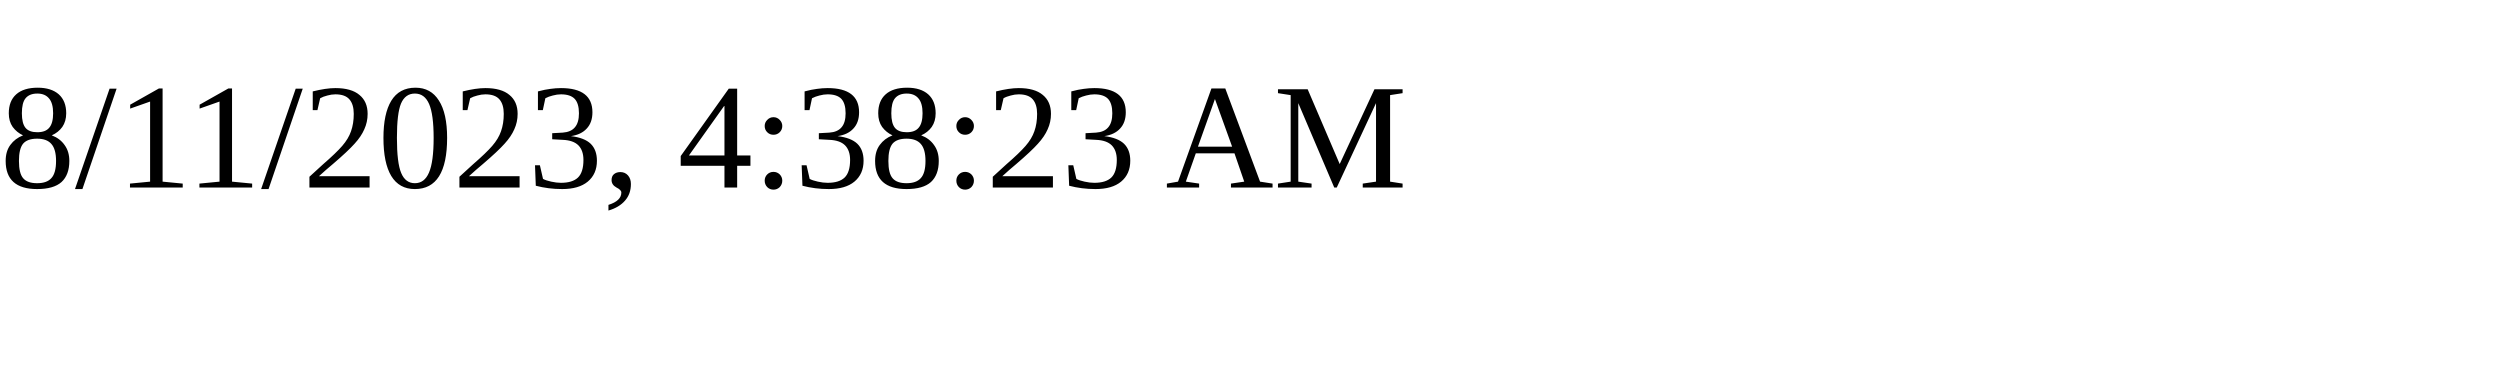
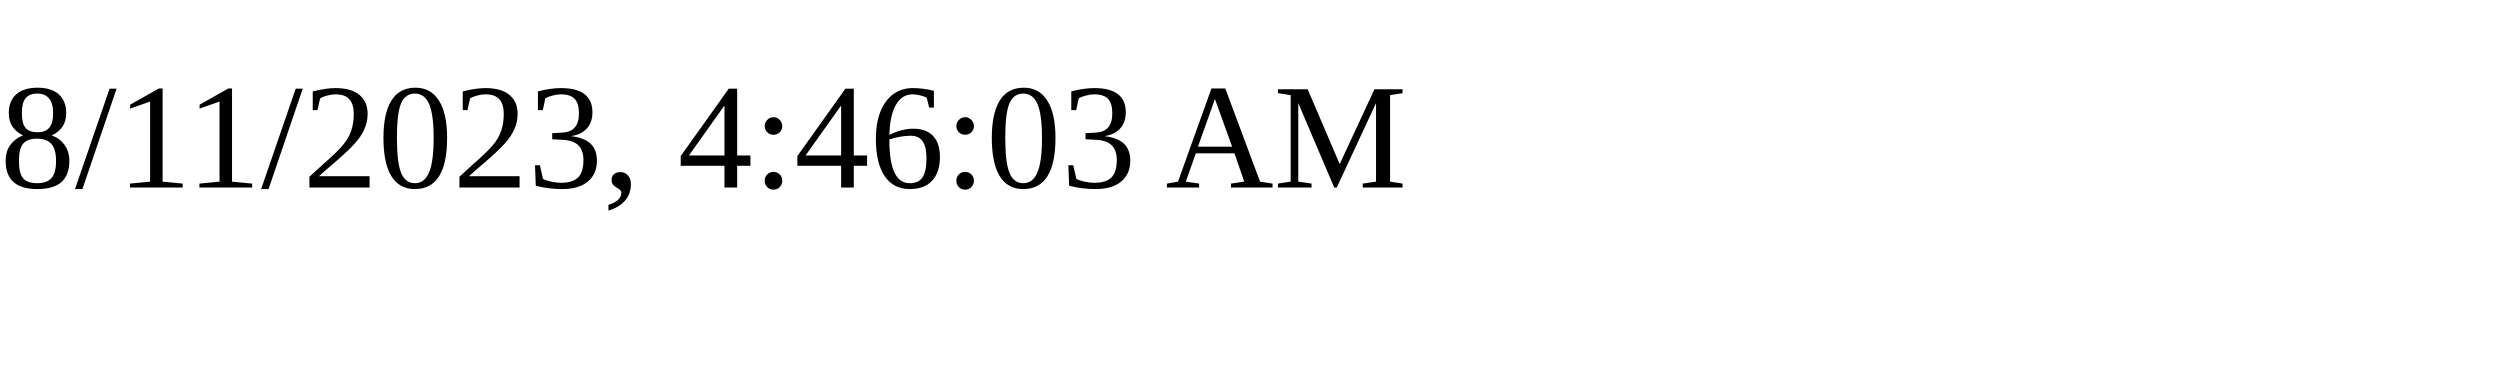
<svg xmlns="http://www.w3.org/2000/svg" height="30" width="200">
-   <text x="0" y="15">8/11/2023, 4:38:23 AM</text>
+   <text x="0" y="15">8/11/2023, 4:46:03 AM</text>
</svg>
